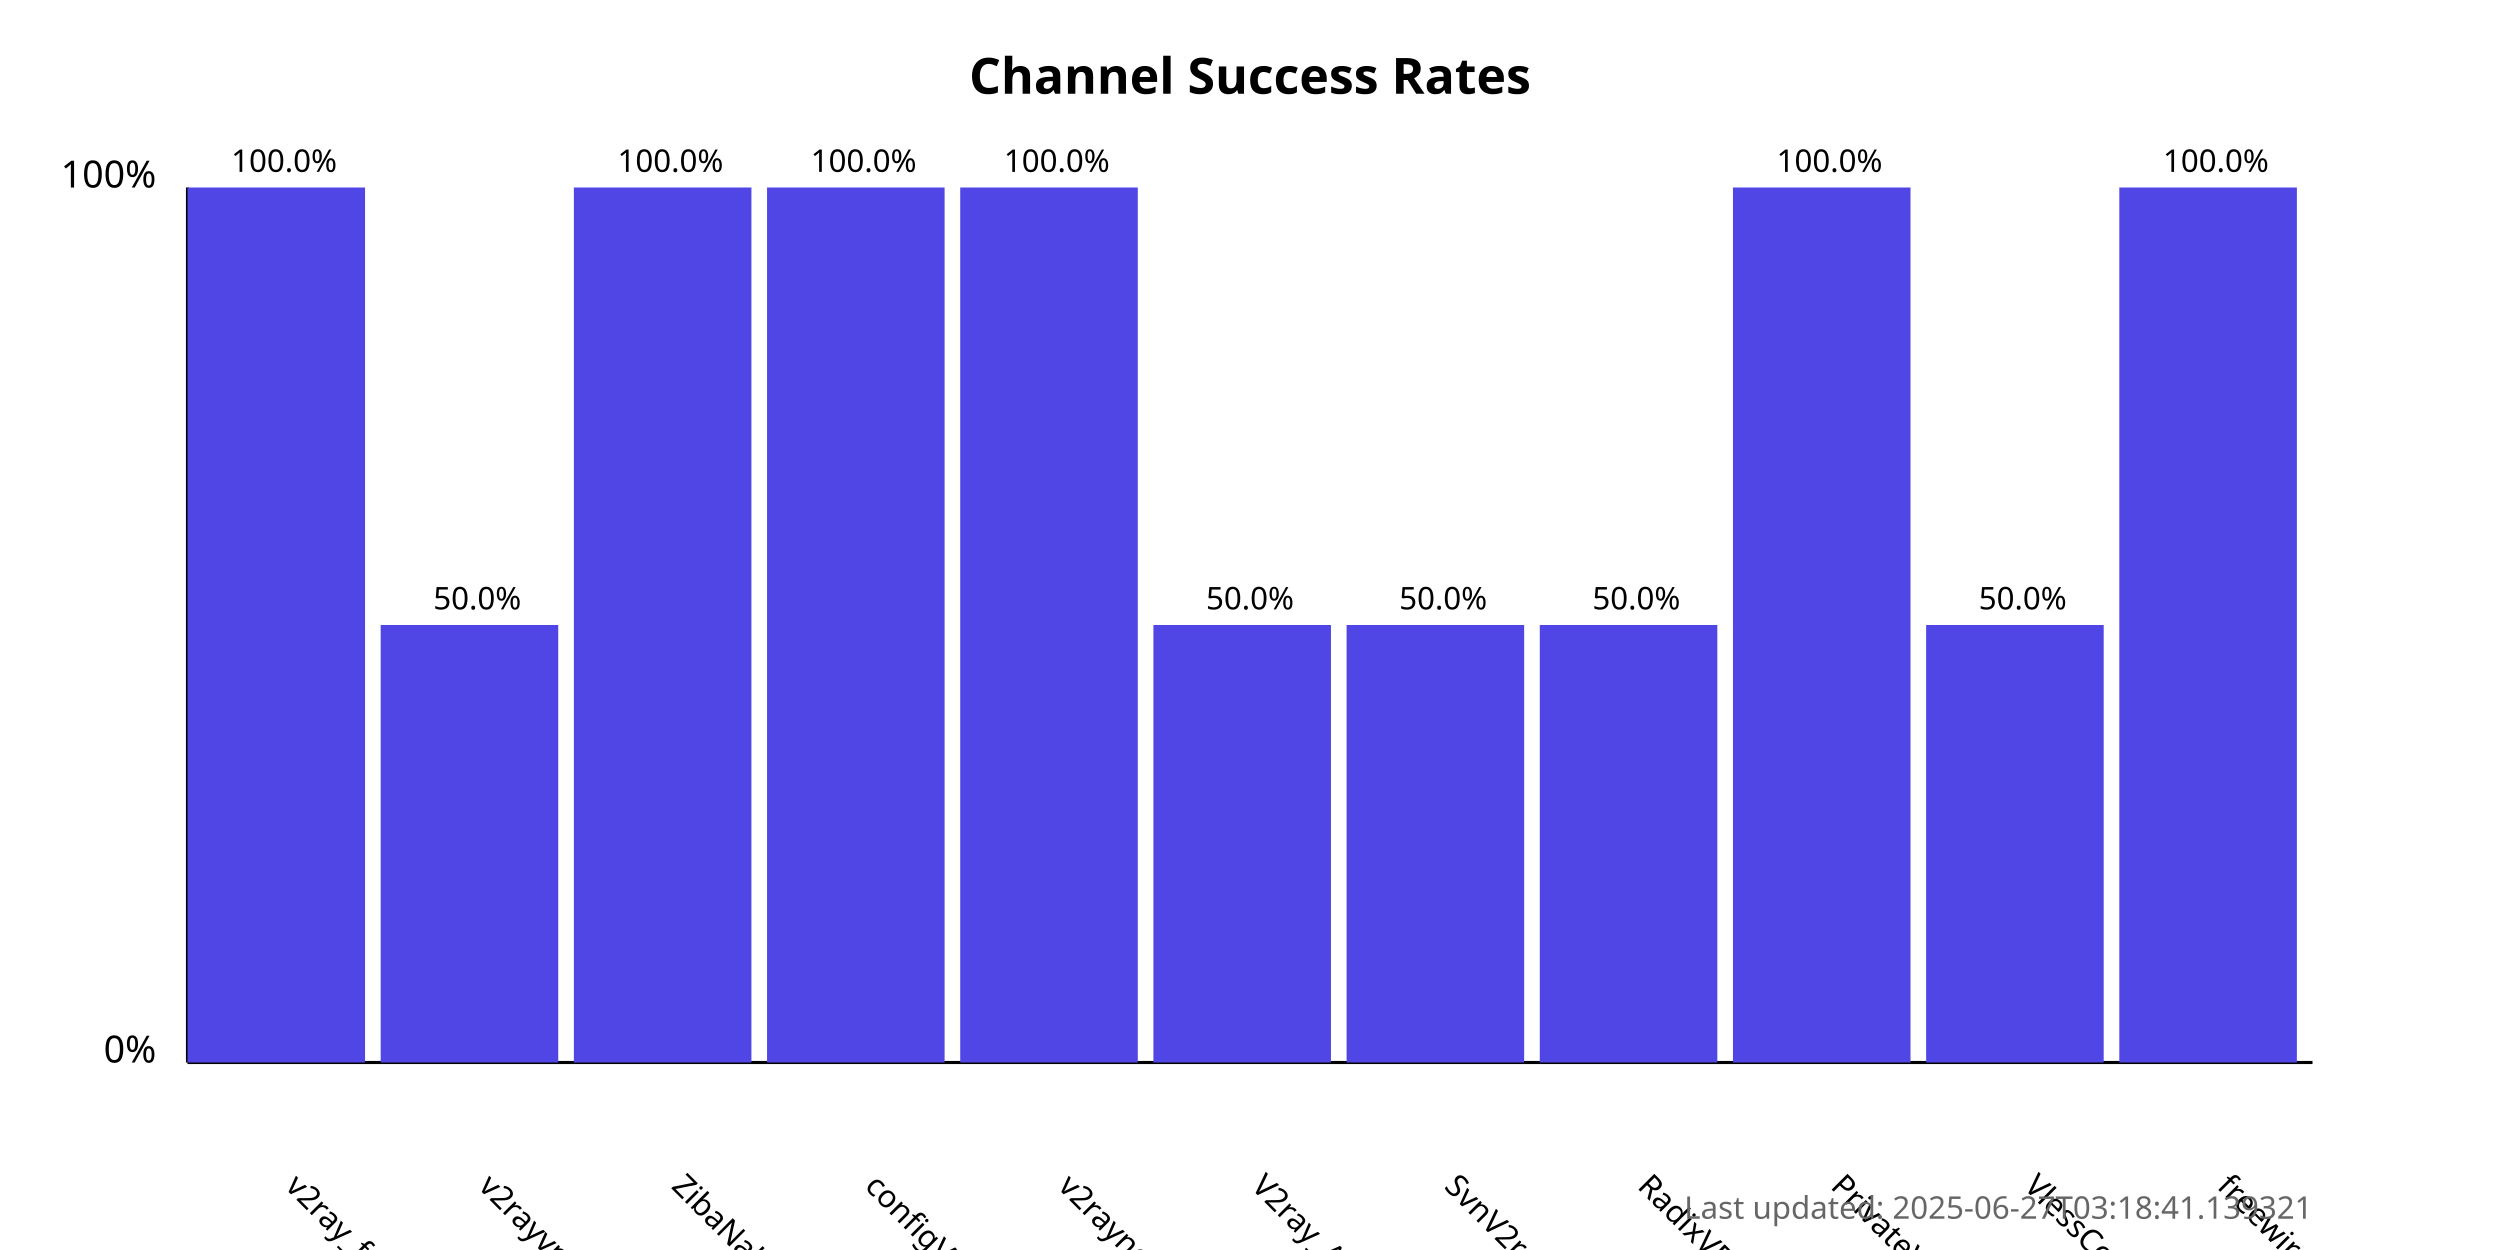
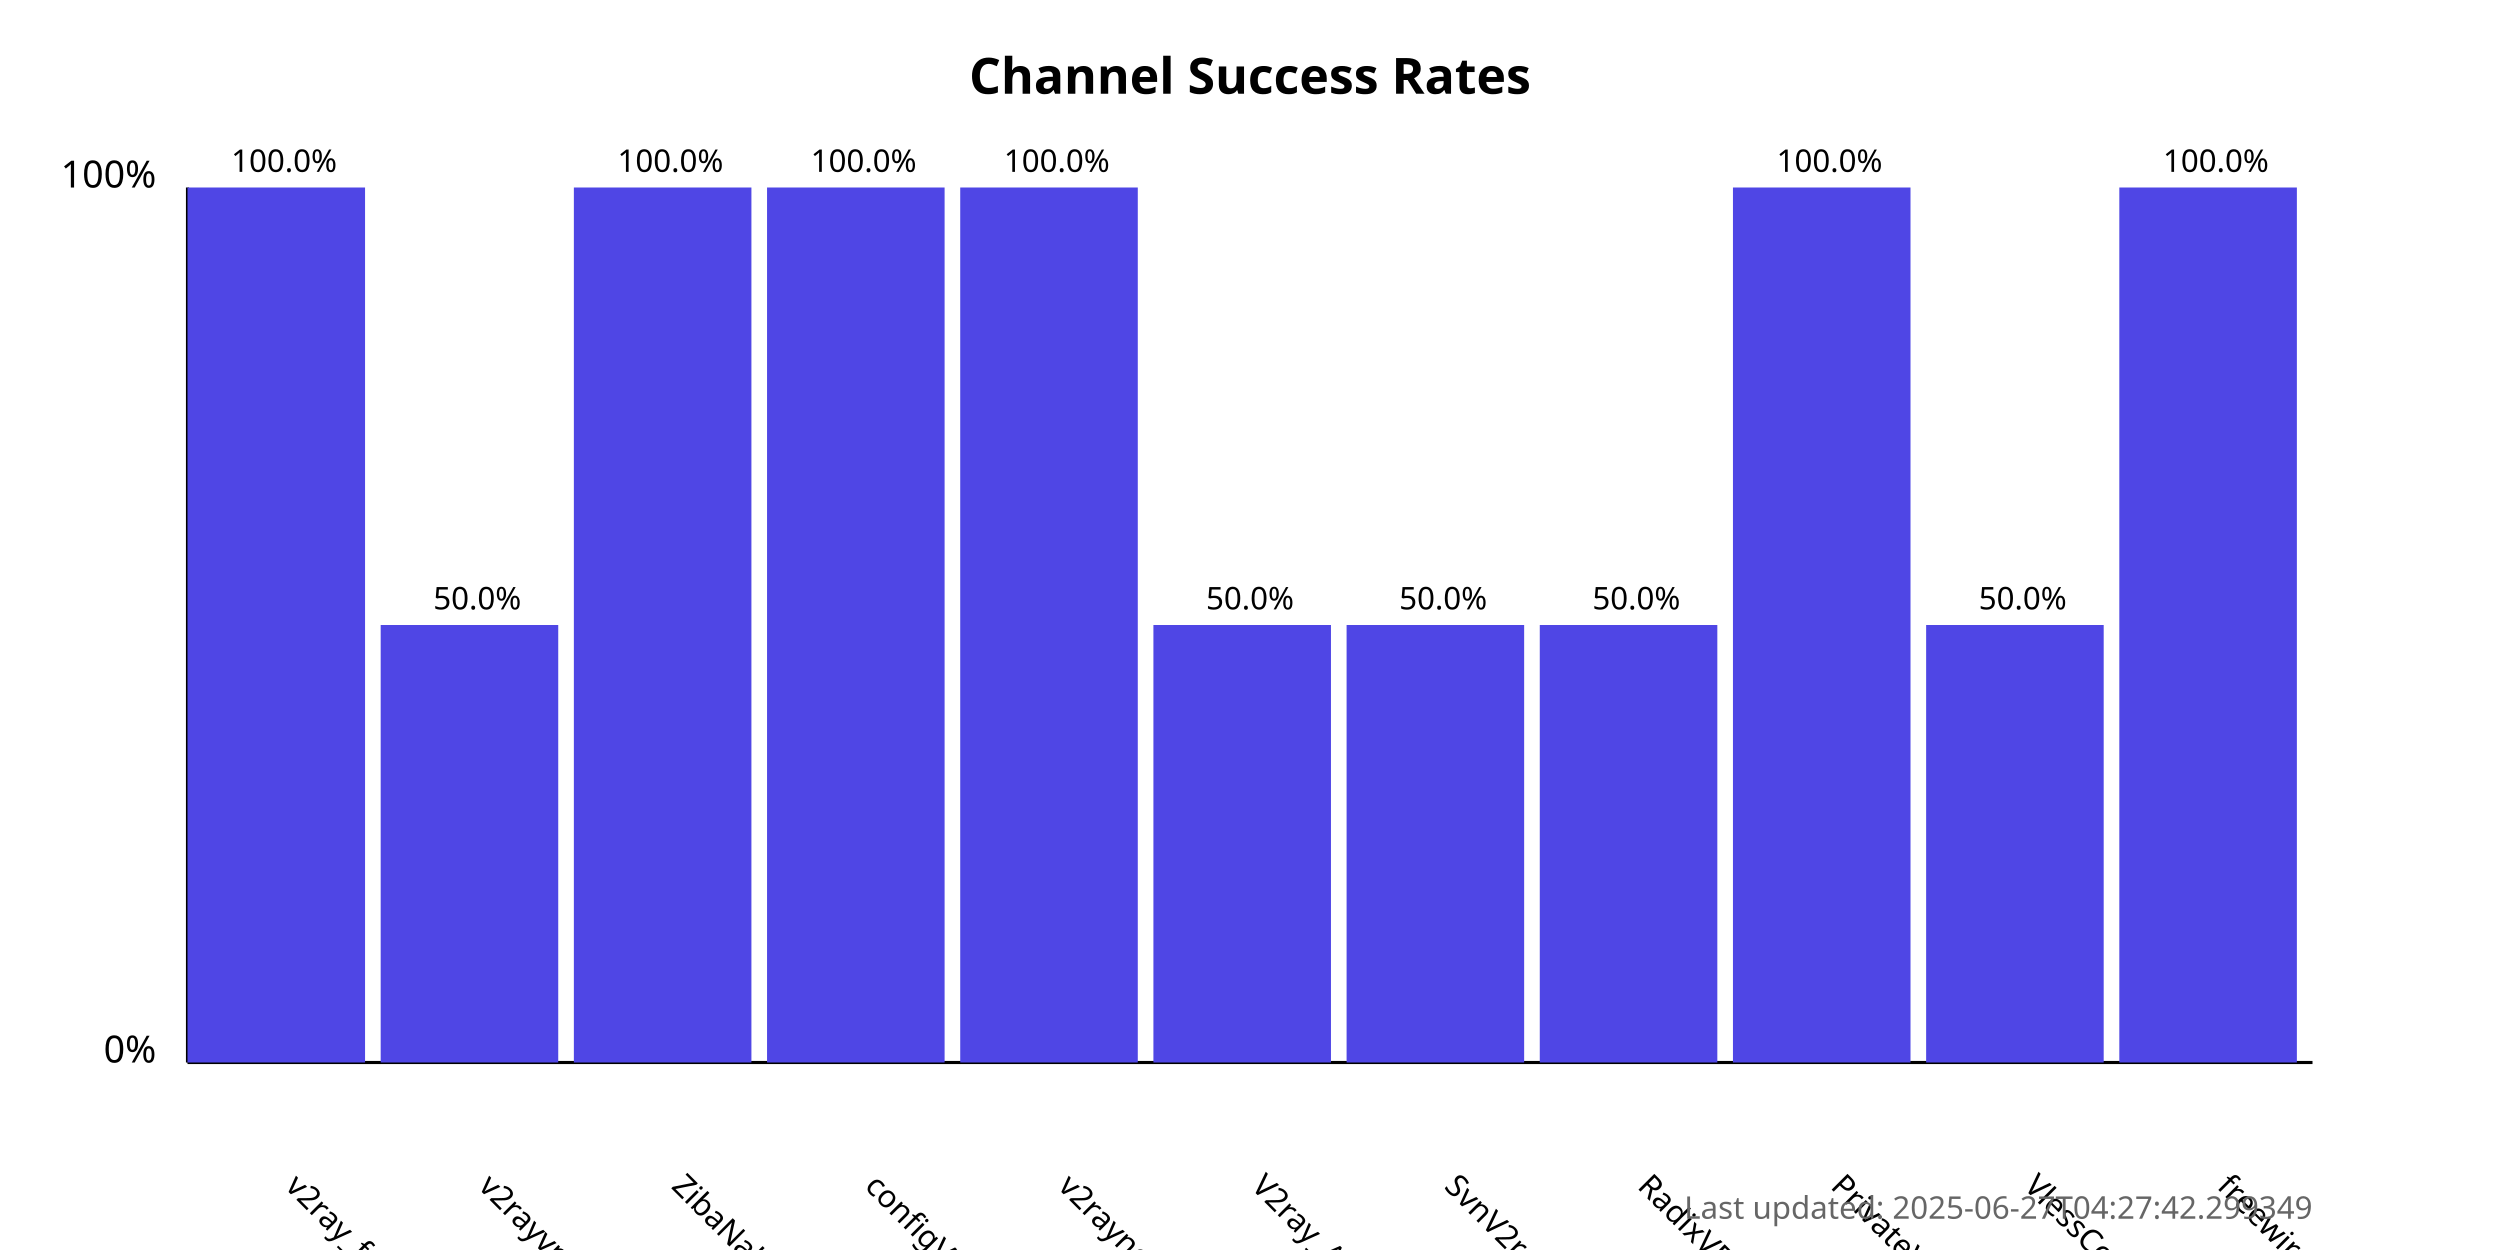
<svg xmlns="http://www.w3.org/2000/svg" width="800" height="400">
  <style>
            .chart-title { font: bold 16px sans-serif; }
            .axis-label { font: 12px sans-serif; }
            .tick-label { font: 10px sans-serif; }
            .bar { fill: #4f46e5; }
            .bar:hover { fill: #6366f1; }
            .timestamp { font: 10px sans-serif; fill: #666; }
        </style>
  <text x="400.0" y="30" text-anchor="middle" class="chart-title">
            Channel Success Rates
        </text>
  <line x1="60" y1="340" x2="60" y2="60" stroke="black" stroke-width="1" />
  <line x1="60" y1="340" x2="740" y2="340" stroke="black" stroke-width="1" />
  <text x="50" y="340" text-anchor="end" class="axis-label">0%</text>
  <text x="50" y="60" text-anchor="end" class="axis-label">100%</text>
  <g>
    <rect x="60" y="60.0" width="56.818" height="280.0" class="bar" />
    <text x="90.909" y="380" transform="rotate(45, 90.90909, 380)" text-anchor="start" class="tick-label">
                v2ray_free_conf
            </text>
    <text x="90.909" y="55.0" text-anchor="middle" class="tick-label">
                100.0%
            </text>
  </g>
  <g>
    <rect x="121.818" y="200.0" width="56.818" height="140.0" class="bar" />
    <text x="152.727" y="380" transform="rotate(45, 152.7273, 380)" text-anchor="start" class="tick-label">
                v2rayvpno
            </text>
    <text x="152.727" y="195.0" text-anchor="middle" class="tick-label">
                50.0%
            </text>
  </g>
  <g>
    <rect x="183.636" y="60.0" width="56.818" height="280.0" class="bar" />
    <text x="214.545" y="380" transform="rotate(45, 214.5455, 380)" text-anchor="start" class="tick-label">
                ZibaNabz
            </text>
    <text x="214.545" y="55.0" text-anchor="middle" class="tick-label">
                100.0%
            </text>
  </g>
  <g>
    <rect x="245.455" y="60.0" width="56.818" height="280.0" class="bar" />
    <text x="276.364" y="380" transform="rotate(45, 276.3636, 380)" text-anchor="start" class="tick-label">
                configV2rayForFree
            </text>
    <text x="276.364" y="55.0" text-anchor="middle" class="tick-label">
                100.0%
            </text>
  </g>
  <g>
    <rect x="307.273" y="60.0" width="56.818" height="280.0" class="bar" />
    <text x="338.182" y="380" transform="rotate(45, 338.1818, 380)" text-anchor="start" class="tick-label">
                v2rayngvpn
            </text>
    <text x="338.182" y="55.0" text-anchor="middle" class="tick-label">
                100.0%
            </text>
  </g>
  <g>
    <rect x="369.091" y="200.0" width="56.818" height="140.0" class="bar" />
    <text x="400.0" y="380" transform="rotate(45, 400.0, 380)" text-anchor="start" class="tick-label">
                V2ray_Alpha
            </text>
    <text x="400.0" y="195.0" text-anchor="middle" class="tick-label">
                50.0%
            </text>
  </g>
  <g>
    <rect x="430.909" y="200.0" width="56.818" height="140.0" class="bar" />
    <text x="461.818" y="380" transform="rotate(45, 461.8182, 380)" text-anchor="start" class="tick-label">
                SvnV2ray
            </text>
    <text x="461.818" y="195.0" text-anchor="middle" class="tick-label">
                50.0%
            </text>
  </g>
  <g>
    <rect x="492.727" y="200.0" width="56.818" height="140.0" class="bar" />
    <text x="523.636" y="380" transform="rotate(45, 523.6364, 380)" text-anchor="start" class="tick-label">
                RadixVPN
            </text>
    <text x="523.636" y="195.0" text-anchor="middle" class="tick-label">
                50.0%
            </text>
  </g>
  <g>
    <rect x="554.545" y="60.0" width="56.818" height="280.0" class="bar" />
    <text x="585.455" y="380" transform="rotate(45, 585.4545, 380)" text-anchor="start" class="tick-label">
                PrivateVPNs
            </text>
    <text x="585.455" y="55.0" text-anchor="middle" class="tick-label">
                100.0%
            </text>
  </g>
  <g>
    <rect x="616.364" y="200.0" width="56.818" height="140.0" class="bar" />
    <text x="647.273" y="380" transform="rotate(45, 647.2727, 380)" text-anchor="start" class="tick-label">
                VlessConfig
            </text>
    <text x="647.273" y="195.0" text-anchor="middle" class="tick-label">
                50.0%
            </text>
  </g>
  <g>
    <rect x="678.182" y="60.0" width="56.818" height="280.0" class="bar" />
    <text x="709.091" y="380" transform="rotate(45, 709.0909, 380)" text-anchor="start" class="tick-label">
                freewireguard
            </text>
    <text x="709.091" y="55.0" text-anchor="middle" class="tick-label">
                100.0%
            </text>
  </g>
  <text x="740" y="390" text-anchor="end" class="timestamp">
-             Last updated: 2025-06-27T03:18:41.139321
+             Last updated: 2025-06-27T04:27:42.299349
        </text>
</svg>
